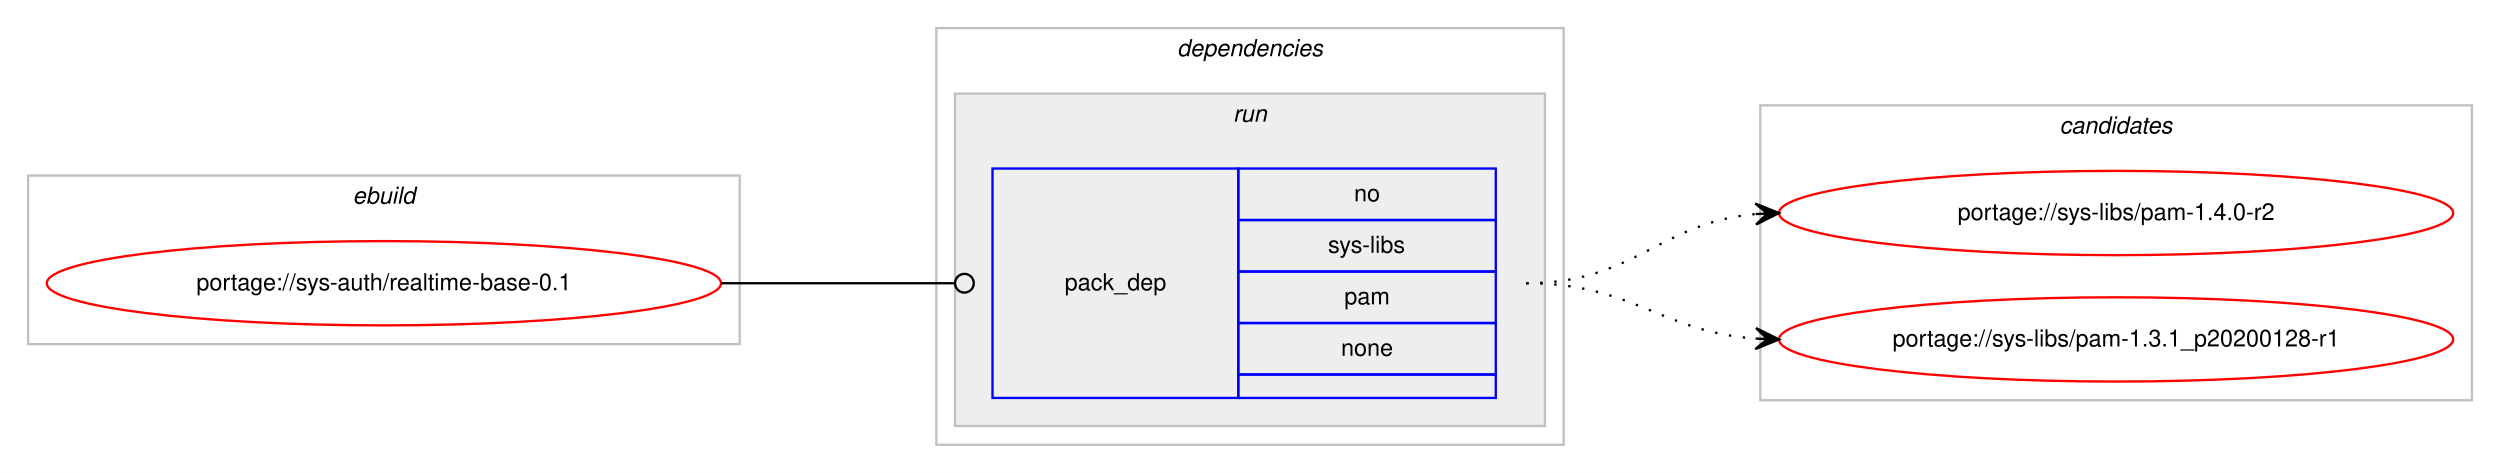
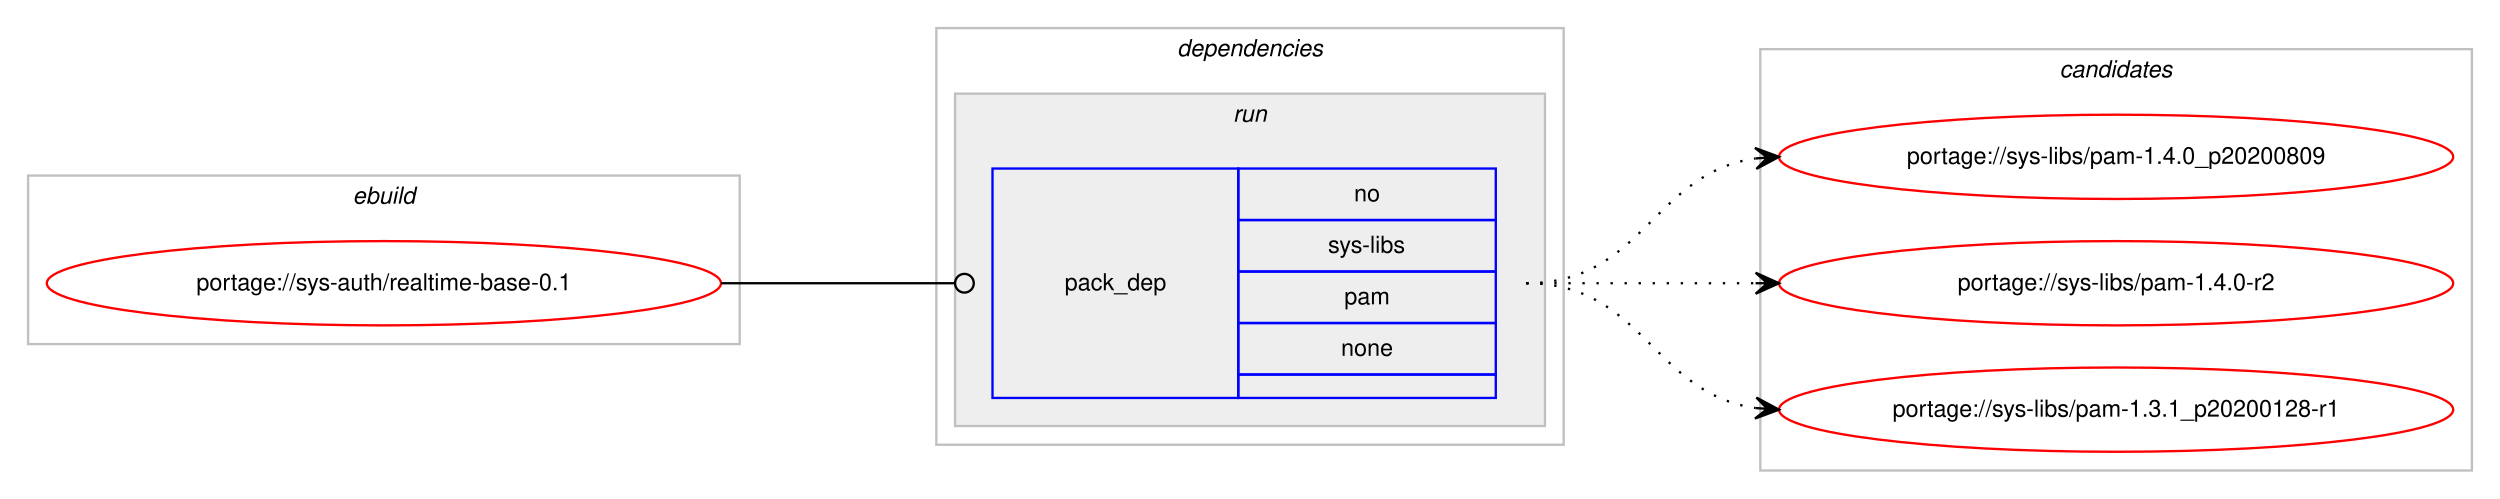
- <svg xmlns="http://www.w3.org/2000/svg" xmlns:xlink="http://www.w3.org/1999/xlink" width="1068pt" height="202pt" viewBox="0.00 0.00 1068.00 202.00">
-   <g id="graph0" class="graph" transform="scale(1 1) rotate(0) translate(4 198)">
-     <polygon fill="#ffffff" stroke="transparent" points="-4,4 -4,-198 1064,-198 1064,4 -4,4" />
+ <svg xmlns="http://www.w3.org/2000/svg" xmlns:xlink="http://www.w3.org/1999/xlink" width="1068pt" height="213pt" viewBox="0.00 0.00 1068.00 213.00">
+   <g id="graph0" class="graph" transform="scale(1 1) rotate(0) translate(4 209)">
+     <polygon fill="#ffffff" stroke="transparent" points="-4,4 -4,-209 1064,-209 1064,4 -4,4" />
    <g id="clust1" class="cluster">
-       <polygon fill="none" stroke="#c0c0c0" points="8,-51 8,-123 312,-123 312,-51 8,-51" />
-       <text text-anchor="start" x="146.663" y="-111" font-family="Helvetica,sans-Serif" font-style="italic" font-size="10.00" fill="#000000">ebuild</text>
+       <polygon fill="none" stroke="#c0c0c0" points="8,-62 8,-134 312,-134 312,-62 8,-62" />
+       <text text-anchor="start" x="146.663" y="-122" font-family="Helvetica,sans-Serif" font-style="italic" font-size="10.00" fill="#000000">ebuild</text>
    </g>
    <g id="clust2" class="cluster">
-       <polygon fill="none" stroke="#c0c0c0" points="396,-8 396,-186 664,-186 664,-8 396,-8" />
-       <text text-anchor="start" x="498.875" y="-174" font-family="Helvetica,sans-Serif" font-style="italic" font-size="10.00" fill="#000000">dependencies</text>
+       <polygon fill="none" stroke="#c0c0c0" points="396,-19 396,-197 664,-197 664,-19 396,-19" />
+       <text text-anchor="start" x="498.875" y="-185" font-family="Helvetica,sans-Serif" font-style="italic" font-size="10.00" fill="#000000">dependencies</text>
    </g>
    <g id="clust5" class="cluster">
-       <polygon fill="#eeeeee" stroke="#c0c0c0" points="404,-16 404,-158 656,-158 656,-16 404,-16" />
-       <text text-anchor="start" x="522.777" y="-146" font-family="Helvetica,sans-Serif" font-style="italic" font-size="10.00" fill="#000000">run</text>
+       <polygon fill="#eeeeee" stroke="#c0c0c0" points="404,-27 404,-169 656,-169 656,-27 404,-27" />
+       <text text-anchor="start" x="522.777" y="-157" font-family="Helvetica,sans-Serif" font-style="italic" font-size="10.00" fill="#000000">run</text>
    </g>
    <g id="clust7" class="cluster">
-       <polygon fill="none" stroke="#c0c0c0" points="748,-27 748,-153 1052,-153 1052,-27 748,-27" />
-       <text text-anchor="start" x="875.824" y="-141" font-family="Helvetica,sans-Serif" font-style="italic" font-size="10.00" fill="#000000">candidates</text>
+       <polygon fill="none" stroke="#c0c0c0" points="748,-8 748,-188 1052,-188 1052,-8 748,-8" />
+       <text text-anchor="start" x="875.824" y="-176" font-family="Helvetica,sans-Serif" font-style="italic" font-size="10.00" fill="#000000">candidates</text>
    </g>
    <g id="node1" class="node">
      <g id="a_node1">
        <a xlink:href="../sys-auth/realtime-base-0.1.svg" xlink:title="portage://sys-auth/realtime-base-0.1">
-           <ellipse fill="none" stroke="#ff0000" cx="160" cy="-77" rx="144" ry="18" />
-           <text text-anchor="middle" x="160" y="-74" font-family="Helvetica,sans-Serif" font-size="10.00" fill="#000000">portage://sys-auth/realtime-base-0.1</text>
+           <ellipse fill="none" stroke="#ff0000" cx="160" cy="-88" rx="144" ry="18" />
+           <text text-anchor="middle" x="160" y="-85" font-family="Helvetica,sans-Serif" font-size="10.00" fill="#000000">portage://sys-auth/realtime-base-0.1</text>
        </a>
      </g>
    </g>
    <g id="node2" class="node">
-       <polygon fill="none" stroke="#0000ff" points="420,-28 420,-126 525,-126 525,-28 420,-28" />
-       <text text-anchor="start" x="450.823" y="-74" font-family="Helvetica,sans-Serif" font-size="10.00" fill="#000000">pack_dep</text>
-       <polygon fill="none" stroke="#0000ff" points="525,-104 525,-126 635,-126 635,-104 525,-104" />
-       <text text-anchor="start" x="574.441" y="-112" font-family="Helvetica,sans-Serif" font-size="10.00" fill="#000000">no</text>
-       <polygon fill="none" stroke="#0000ff" points="525,-82 525,-104 635,-104 635,-82 525,-82" />
-       <text text-anchor="start" x="563.337" y="-90" font-family="Helvetica,sans-Serif" font-size="10.00" fill="#000000">sys-libs</text>
-       <polygon fill="none" stroke="#0000ff" points="525,-60 525,-82 635,-82 635,-60 525,-60" />
-       <text text-anchor="start" x="570.277" y="-68" font-family="Helvetica,sans-Serif" font-size="10.00" fill="#000000">pam</text>
-       <polygon fill="none" stroke="#0000ff" points="525,-38 525,-60 635,-60 635,-38 525,-38" />
-       <text text-anchor="start" x="568.882" y="-46" font-family="Helvetica,sans-Serif" font-size="10.00" fill="#000000">none</text>
-       <polygon fill="none" stroke="#0000ff" points="525,-28 525,-38 635,-38 635,-28 525,-28" />
+       <polygon fill="none" stroke="#0000ff" points="420,-39 420,-137 525,-137 525,-39 420,-39" />
+       <text text-anchor="start" x="450.823" y="-85" font-family="Helvetica,sans-Serif" font-size="10.00" fill="#000000">pack_dep</text>
+       <polygon fill="none" stroke="#0000ff" points="525,-115 525,-137 635,-137 635,-115 525,-115" />
+       <text text-anchor="start" x="574.441" y="-123" font-family="Helvetica,sans-Serif" font-size="10.00" fill="#000000">no</text>
+       <polygon fill="none" stroke="#0000ff" points="525,-93 525,-115 635,-115 635,-93 525,-93" />
+       <text text-anchor="start" x="563.337" y="-101" font-family="Helvetica,sans-Serif" font-size="10.00" fill="#000000">sys-libs</text>
+       <polygon fill="none" stroke="#0000ff" points="525,-71 525,-93 635,-93 635,-71 525,-71" />
+       <text text-anchor="start" x="570.277" y="-79" font-family="Helvetica,sans-Serif" font-size="10.00" fill="#000000">pam</text>
+       <polygon fill="none" stroke="#0000ff" points="525,-49 525,-71 635,-71 635,-49 525,-49" />
+       <text text-anchor="start" x="568.882" y="-57" font-family="Helvetica,sans-Serif" font-size="10.00" fill="#000000">none</text>
+       <polygon fill="none" stroke="#0000ff" points="525,-39 525,-49 635,-49 635,-39 525,-39" />
    </g>
    <g id="edge1" class="edge">
-       <path fill="none" stroke="#000000" d="M304,-77C349.188,-77 362.47,-77 403.919,-77" />
-       <ellipse fill="none" stroke="#000000" cx="408" cy="-77" rx="4" ry="4" />
+       <path fill="none" stroke="#000000" d="M304,-88C349.188,-88 362.47,-88 403.919,-88" />
+       <ellipse fill="none" stroke="#000000" cx="408" cy="-88" rx="4" ry="4" />
    </g>
    <g id="node3" class="node">
      <g id="a_node3">
-         <a xlink:href="../sys-libs/pam-1.4.0-r2.svg" xlink:title="portage://sys-libs/pam-1.4.0-r2">
-           <ellipse fill="none" stroke="#ff0000" cx="900" cy="-107" rx="144" ry="18" />
-           <text text-anchor="middle" x="900" y="-104" font-family="Helvetica,sans-Serif" font-size="10.00" fill="#000000">portage://sys-libs/pam-1.4.0-r2</text>
+         <a xlink:href="../sys-libs/pam-1.4.0_p20200809.svg" xlink:title="portage://sys-libs/pam-1.4.0_p20200809">
+           <ellipse fill="none" stroke="#ff0000" cx="900" cy="-142" rx="144" ry="18" />
+           <text text-anchor="middle" x="900" y="-139" font-family="Helvetica,sans-Serif" font-size="10.00" fill="#000000">portage://sys-libs/pam-1.4.0_p20200809</text>
        </a>
      </g>
    </g>
    <g id="edge2" class="edge">
-       <path fill="none" stroke="#000000" stroke-dasharray="1,5" d="M648,-77C694.217,-77 704.757,-102.821 745.818,-106.553" />
-       <polygon fill="#000000" stroke="#000000" points="756,-107 745.812,-111.057 751.005,-106.781 746.01,-106.561 746.01,-106.561 746.01,-106.561 751.005,-106.781 746.207,-102.065 756,-107 756,-107" />
+       <path fill="none" stroke="#000000" stroke-dasharray="1,5" d="M648,-88C698.102,-88 702.012,-135.066 745.979,-141.317" />
+       <polygon fill="#000000" stroke="#000000" points="756,-142 745.717,-145.81 751.012,-141.66 746.023,-141.32 746.023,-141.32 746.023,-141.32 751.012,-141.66 746.329,-136.831 756,-142 756,-142" />
    </g>
    <g id="node4" class="node">
      <g id="a_node4">
-         <a xlink:href="../sys-libs/pam-1.3.1_p20200128-r1.svg" xlink:title="portage://sys-libs/pam-1.3.1_p20200128-r1">
-           <ellipse fill="none" stroke="#ff0000" cx="900" cy="-53" rx="144" ry="18" />
-           <text text-anchor="middle" x="900" y="-50" font-family="Helvetica,sans-Serif" font-size="10.00" fill="#000000">portage://sys-libs/pam-1.3.1_p20200128-r1</text>
+         <a xlink:href="../sys-libs/pam-1.4.0-r2.svg" xlink:title="portage://sys-libs/pam-1.4.0-r2">
+           <ellipse fill="none" stroke="#ff0000" cx="900" cy="-88" rx="144" ry="18" />
+           <text text-anchor="middle" x="900" y="-85" font-family="Helvetica,sans-Serif" font-size="10.00" fill="#000000">portage://sys-libs/pam-1.4.0-r2</text>
        </a>
      </g>
    </g>
    <g id="edge3" class="edge">
-       <path fill="none" stroke="#000000" stroke-dasharray="1,5" d="M648,-77C693.617,-77 705.227,-56.343 745.929,-53.358" />
-       <polygon fill="#000000" stroke="#000000" points="756,-53 746.166,-57.852 751.003,-53.178 746.006,-53.355 746.006,-53.355 746.006,-53.355 751.003,-53.178 745.846,-48.858 756,-53 756,-53" />
+       <path fill="none" stroke="#000000" stroke-dasharray="1,5" d="M648,-88C692.438,-88 706.02,-88 745.878,-88" />
+       <polygon fill="#000000" stroke="#000000" points="756,-88 746,-92.5 751,-88 746,-88 746,-88 746,-88 751,-88 746,-83.5 756,-88 756,-88" />
+     </g>
+     <g id="node5" class="node">
+       <g id="a_node5">
+         <a xlink:href="../sys-libs/pam-1.3.1_p20200128-r1.svg" xlink:title="portage://sys-libs/pam-1.3.1_p20200128-r1">
+           <ellipse fill="none" stroke="#ff0000" cx="900" cy="-34" rx="144" ry="18" />
+           <text text-anchor="middle" x="900" y="-31" font-family="Helvetica,sans-Serif" font-size="10.00" fill="#000000">portage://sys-libs/pam-1.3.1_p20200128-r1</text>
+         </a>
+       </g>
+     </g>
+     <g id="edge4" class="edge">
+       <path fill="none" stroke="#000000" stroke-dasharray="1,5" d="M648,-88C698.102,-88 702.012,-40.934 745.979,-34.683" />
+       <polygon fill="#000000" stroke="#000000" points="756,-34 746.329,-39.169 751.012,-34.34 746.023,-34.68 746.023,-34.68 746.023,-34.68 751.012,-34.34 745.717,-30.19 756,-34 756,-34" />
    </g>
  </g>
</svg>
